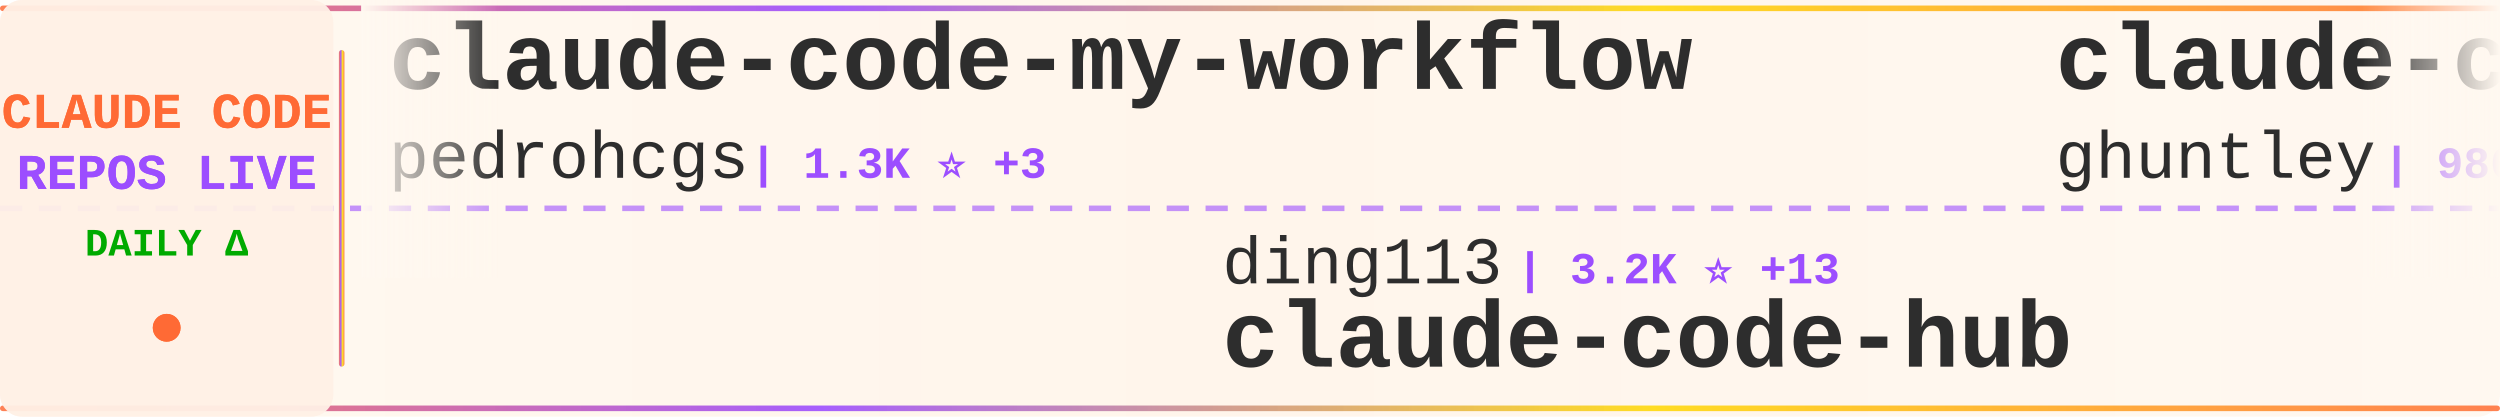
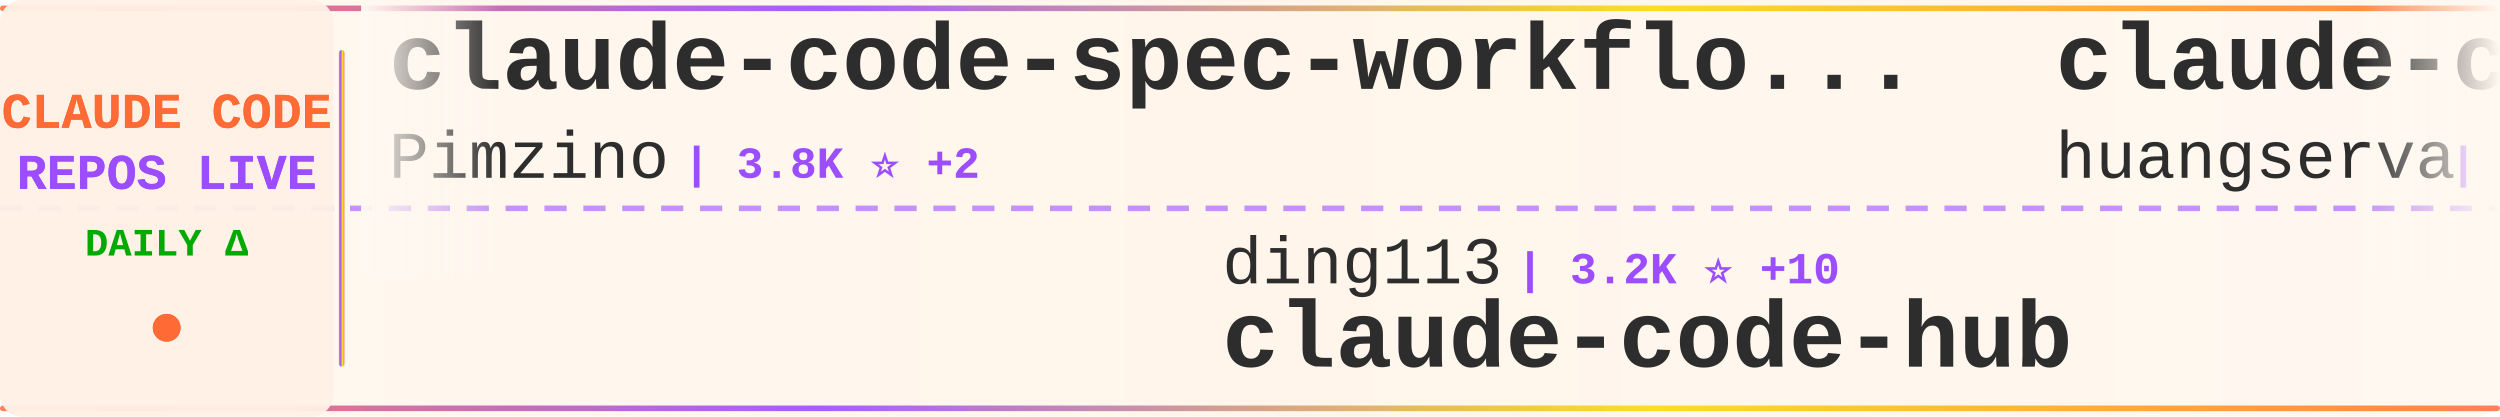
<svg xmlns="http://www.w3.org/2000/svg" width="900" height="150">
  <defs>
    <linearGradient id="tickerBg" x1="0%" y1="0%" x2="100%" y2="0%">
      <stop offset="0%" style="stop-color:#fff8f0;stop-opacity:0.98" />
      <stop offset="50%" style="stop-color:#fff5eb;stop-opacity:1" />
      <stop offset="100%" style="stop-color:#fff8f0;stop-opacity:0.98" />
    </linearGradient>
    <linearGradient id="borderGrad" x1="0%" y1="0%" x2="100%" y2="0%">
      <stop offset="0%" style="stop-color:#FF6B35;stop-opacity:0.85">
        <animate attributeName="stop-opacity" values="0.85;1;0.85" dur="2s" repeatCount="indefinite" />
      </stop>
      <stop offset="33%" style="stop-color:#9C4EFF;stop-opacity:0.9">
        <animate attributeName="stop-opacity" values="0.9;1;0.9" dur="2.2s" repeatCount="indefinite" />
      </stop>
      <stop offset="66%" style="stop-color:#FFD700;stop-opacity:0.85">
        <animate attributeName="stop-opacity" values="0.85;1;0.85" dur="1.8s" repeatCount="indefinite" />
      </stop>
      <stop offset="100%" style="stop-color:#FF6B35;stop-opacity:0.85">
        <animate attributeName="stop-opacity" values="0.85;1;0.85" dur="2s" repeatCount="indefinite" />
      </stop>
    </linearGradient>
    <filter id="textGlow">
      <feGaussianBlur stdDeviation="0.15" result="coloredBlur" />
      <feMerge>
        <feMergeNode in="coloredBlur" />
        <feMergeNode in="SourceGraphic" />
      </feMerge>
    </filter>
    <filter id="metricGlow">
      <feGaussianBlur stdDeviation="0.2" result="coloredBlur" />
      <feMerge>
        <feMergeNode in="coloredBlur" />
        <feMergeNode in="SourceGraphic" />
      </feMerge>
    </filter>
    <linearGradient id="leftFade" x1="0%" y1="0%" x2="100%" y2="0%">
      <stop offset="0%" style="stop-color:#fff8f0;stop-opacity:1" />
      <stop offset="100%" style="stop-color:#fff8f0;stop-opacity:0" />
    </linearGradient>
    <linearGradient id="rightFade" x1="0%" y1="0%" x2="100%" y2="0%">
      <stop offset="0%" style="stop-color:#fff8f0;stop-opacity:0" />
      <stop offset="100%" style="stop-color:#fff8f0;stop-opacity:1" />
    </linearGradient>
  </defs>
  <rect width="900" height="150" fill="url(#tickerBg)" rx="8" />
  <rect x="0" y="2" width="900" height="2" fill="url(#borderGrad)" rx="1" />
  <rect x="0" y="146" width="900" height="2" fill="url(#borderGrad)" rx="1" />
  <line x1="0" y1="75" x2="900" y2="75" stroke="#9C4EFF" stroke-width="2" stroke-dasharray="8 6" opacity="0.6" />
  <rect x="0" y="0" width="120" height="150" fill="#fff0e6" opacity="0.95" rx="8" />
  <text x="60" y="46" font-family="'Courier New', monospace" font-size="18" font-weight="bold" fill="#FF6B35" text-anchor="middle" filter="url(#textGlow)">
    CLAUDE CODE
  </text>
  <text x="60" y="68" font-family="'Courier New', monospace" font-size="18" font-weight="bold" fill="#9C4EFF" text-anchor="middle" filter="url(#textGlow)">
    REPOS LIVE
  </text>
  <text x="60" y="92" font-family="'Courier New', monospace" font-size="14" font-weight="bold" fill="#00aa00" text-anchor="middle">
    DAILY Δ
  </text>
  <circle cx="60" cy="118" r="5" fill="#FF6B35" filter="url(#metricGlow)">
    <animate attributeName="r" values="4;6;4" dur="1.5s" repeatCount="indefinite" />
    <animate attributeName="opacity" values="0.6;1;0.6" dur="1.5s" repeatCount="indefinite" />
  </circle>
  <rect x="122" y="18" width="2" height="114" fill="url(#borderGrad)" rx="1" />
  <clipPath id="tickerClip">
    <rect x="130" y="0" width="770" height="150" />
  </clipPath>
  <g clip-path="url(#tickerClip)">
    <g id="tickerItems">
      <animateTransform attributeName="transform" attributeType="XML" type="translate" from="0 0" to="-3000 0" dur="54s" repeatCount="indefinite" />
      <g transform="translate(0, 0)">
-         <text x="140" y="32" font-family="'Courier New', monospace" font-size="34" font-weight="bold" fill="#2d2d2d">claude-code-my-workflow</text>
-         <text x="140" y="64" font-family="'Courier New', monospace" font-size="24" font-weight="normal" fill="#2d2d2d" opacity="1.0">pedrohcgs</text>
-         <text x="270" y="64" font-family="'Courier New', monospace" font-size="16" font-weight="bold" fill="#9C4EFF"> | 1.3K ⭐ +3</text>
+         <text x="140" y="32" font-family="'Courier New', monospace" font-size="34" font-weight="bold" fill="#2d2d2d">claude-code-spec-workflo...</text>
+         <text x="140" y="64" font-family="'Courier New', monospace" font-size="24" font-weight="normal" fill="#2d2d2d" opacity="1.0">Pimzino</text>
+         <text x="246" y="64" font-family="'Courier New', monospace" font-size="16" font-weight="bold" fill="#9C4EFF"> | 3.8K ⭐ +2</text>
      </g>
      <g transform="translate(300, 0)">
        <text x="140" y="102" font-family="'Courier New', monospace" font-size="24" font-weight="normal" fill="#2d2d2d" opacity="1.0">ding113</text>
-         <text x="246" y="102" font-family="'Courier New', monospace" font-size="16" font-weight="bold" fill="#9C4EFF"> | 3.2K ⭐ +13</text>
+         <text x="246" y="102" font-family="'Courier New', monospace" font-size="16" font-weight="bold" fill="#9C4EFF"> | 3.2K ⭐ +10</text>
        <text x="140" y="132" font-family="'Courier New', monospace" font-size="34" font-weight="bold" fill="#2d2d2d">claude-code-hub</text>
      </g>
      <g transform="translate(600, 0)">
-         <text x="140" y="32" font-family="'Courier New', monospace" font-size="34" font-weight="bold" fill="#2d2d2d">claude-code-source-code-...</text>
-         <text x="140" y="64" font-family="'Courier New', monospace" font-size="24" font-weight="normal" fill="#2d2d2d" opacity="1.0">ghuntley</text>
-         <text x="258" y="64" font-family="'Courier New', monospace" font-size="16" font-weight="bold" fill="#9C4EFF"> | 986 ⭐</text>
+         <text x="140" y="32" font-family="'Courier New', monospace" font-size="34" font-weight="bold" fill="#2d2d2d">claude-code-cli</text>
+         <text x="140" y="64" font-family="'Courier New', monospace" font-size="24" font-weight="normal" fill="#2d2d2d" opacity="1.0">huangserva</text>
+         <text x="282" y="64" font-family="'Courier New', monospace" font-size="16" font-weight="bold" fill="#9C4EFF"> | 609 ⭐ +1</text>
      </g>
      <g transform="translate(900, 0)">
-         <text x="140" y="102" font-family="'Courier New', monospace" font-size="24" font-weight="normal" fill="#2d2d2d" opacity="1.0">777genius</text>
-         <text x="270" y="102" font-family="'Courier New', monospace" font-size="16" font-weight="bold" fill="#9C4EFF"> | 915 ⭐</text>
-         <text x="140" y="132" font-family="'Courier New', monospace" font-size="34" font-weight="bold" fill="#2d2d2d">claude-code-source-code</text>
+         <text x="140" y="102" font-family="'Courier New', monospace" font-size="24" font-weight="normal" fill="#2d2d2d" opacity="1.0">RishabhK103</text>
+         <text x="294" y="102" font-family="'Courier New', monospace" font-size="16" font-weight="bold" fill="#9C4EFF"> | 95 ⭐ +1</text>
+         <text x="140" y="132" font-family="'Courier New', monospace" font-size="34" font-weight="bold" fill="#2d2d2d">claude-code</text>
      </g>
      <g transform="translate(1200, 0)">
-         <text x="140" y="32" font-family="'Courier New', monospace" font-size="34" font-weight="bold" fill="#2d2d2d">claude-code-base-action</text>
-         <text x="140" y="64" font-family="'Courier New', monospace" font-size="24" font-weight="normal" fill="#2d2d2d" opacity="1.0">anthropics</text>
-         <text x="282" y="64" font-family="'Courier New', monospace" font-size="16" font-weight="bold" fill="#9C4EFF"> | 887 ⭐</text>
+         <text x="140" y="32" font-family="'Courier New', monospace" font-size="34" font-weight="bold" fill="#2d2d2d">Claude-Code-Source-Study</text>
+         <text x="140" y="64" font-family="'Courier New', monospace" font-size="24" font-weight="normal" fill="#2d2d2d" opacity="1.0">luyao618</text>
+         <text x="258" y="64" font-family="'Courier New', monospace" font-size="16" font-weight="bold" fill="#9C4EFF"> | 1.6K ⭐ +6</text>
      </g>
      <g transform="translate(1500, 0)">
-         <text x="140" y="102" font-family="'Courier New', monospace" font-size="24" font-weight="normal" fill="#2d2d2d" opacity="1.0">Yeachan-Heo</text>
-         <text x="294" y="102" font-family="'Courier New', monospace" font-size="16" font-weight="bold" fill="#9C4EFF"> | 36.9K ⭐ +64</text>
-         <text x="140" y="132" font-family="'Courier New', monospace" font-size="34" font-weight="bold" fill="#2d2d2d">oh-my-claudecode</text>
+         <text x="140" y="102" font-family="'Courier New', monospace" font-size="24" font-weight="normal" fill="#2d2d2d" opacity="1.0">T-Lab-CUHKSZ</text>
+         <text x="306" y="102" font-family="'Courier New', monospace" font-size="16" font-weight="bold" fill="#9C4EFF"> | 320 ⭐</text>
+         <text x="140" y="132" font-family="'Courier New', monospace" font-size="34" font-weight="bold" fill="#2d2d2d">claude-code</text>
      </g>
      <g transform="translate(1800, 0)">
-         <text x="140" y="32" font-family="'Courier New', monospace" font-size="34" font-weight="bold" fill="#2d2d2d">claude-code</text>
-         <text x="140" y="64" font-family="'Courier New', monospace" font-size="24" font-weight="normal" fill="#2d2d2d" opacity="1.0">claude-code-best</text>
-         <text x="354" y="64" font-family="'Courier New', monospace" font-size="16" font-weight="bold" fill="#9C4EFF"> | 20.3K ⭐ +53</text>
+         <text x="140" y="32" font-family="'Courier New', monospace" font-size="34" font-weight="bold" fill="#2d2d2d">claude-code-reverse</text>
+         <text x="140" y="64" font-family="'Courier New', monospace" font-size="24" font-weight="normal" fill="#2d2d2d" opacity="1.0">Yuyz0112</text>
+         <text x="258" y="64" font-family="'Courier New', monospace" font-size="16" font-weight="bold" fill="#9C4EFF"> | 2.4K ⭐ +1</text>
      </g>
      <g transform="translate(2100, 0)">
-         <text x="140" y="102" font-family="'Courier New', monospace" font-size="24" font-weight="normal" fill="#2d2d2d" opacity="1.0">KPR111</text>
-         <text x="234" y="102" font-family="'Courier New', monospace" font-size="16" font-weight="bold" fill="#9C4EFF"> | 18 ⭐</text>
-         <text x="140" y="132" font-family="'Courier New', monospace" font-size="34" font-weight="bold" fill="#2d2d2d">Claude-Code</text>
+         <text x="140" y="102" font-family="'Courier New', monospace" font-size="24" font-weight="normal" fill="#2d2d2d" opacity="1.0">anthropics</text>
+         <text x="282" y="102" font-family="'Courier New', monospace" font-size="16" font-weight="bold" fill="#9C4EFF"> | 8.1K ⭐ +14</text>
+         <text x="140" y="132" font-family="'Courier New', monospace" font-size="34" font-weight="bold" fill="#2d2d2d">claude-code-action</text>
      </g>
      <g transform="translate(2400, 0)">
-         <text x="140" y="32" font-family="'Courier New', monospace" font-size="34" font-weight="bold" fill="#2d2d2d">Claude-code</text>
-         <text x="140" y="64" font-family="'Courier New', monospace" font-size="24" font-weight="normal" fill="#2d2d2d" opacity="1.0">fazxes</text>
-         <text x="234" y="64" font-family="'Courier New', monospace" font-size="16" font-weight="bold" fill="#9C4EFF"> | 222 ⭐</text>
+         <text x="140" y="32" font-family="'Courier New', monospace" font-size="34" font-weight="bold" fill="#2d2d2d">claude-code-tudou</text>
+         <text x="140" y="64" font-family="'Courier New', monospace" font-size="24" font-weight="normal" fill="#2d2d2d" opacity="1.0">AICoderTudou</text>
+         <text x="306" y="64" font-family="'Courier New', monospace" font-size="16" font-weight="bold" fill="#9C4EFF"> | 500 ⭐</text>
      </g>
      <g transform="translate(2700, 0)">
-         <text x="140" y="102" font-family="'Courier New', monospace" font-size="24" font-weight="normal" fill="#2d2d2d" opacity="1.0">luyao618</text>
-         <text x="258" y="102" font-family="'Courier New', monospace" font-size="16" font-weight="bold" fill="#9C4EFF"> | 1.6K ⭐ +2</text>
-         <text x="140" y="132" font-family="'Courier New', monospace" font-size="34" font-weight="bold" fill="#2d2d2d">Claude-Code-Source-Study</text>
+         <text x="140" y="102" font-family="'Courier New', monospace" font-size="24" font-weight="normal" fill="#2d2d2d" opacity="1.0">jqueryscript</text>
+         <text x="306" y="102" font-family="'Courier New', monospace" font-size="16" font-weight="bold" fill="#9C4EFF"> | 439 ⭐ +2</text>
+         <text x="140" y="132" font-family="'Courier New', monospace" font-size="34" font-weight="bold" fill="#2d2d2d">awesome-claude-code</text>
      </g>
      <g transform="translate(3000, 0)">
-         <text x="140" y="32" font-family="'Courier New', monospace" font-size="34" font-weight="bold" fill="#2d2d2d">claude-code-my-workflow</text>
-         <text x="140" y="64" font-family="'Courier New', monospace" font-size="24" font-weight="normal" fill="#2d2d2d" opacity="1.0">pedrohcgs</text>
-         <text x="270" y="64" font-family="'Courier New', monospace" font-size="16" font-weight="bold" fill="#9C4EFF"> | 1.3K ⭐ +3</text>
+         <text x="140" y="32" font-family="'Courier New', monospace" font-size="34" font-weight="bold" fill="#2d2d2d">claude-code-spec-workflo...</text>
+         <text x="140" y="64" font-family="'Courier New', monospace" font-size="24" font-weight="normal" fill="#2d2d2d" opacity="1.0">Pimzino</text>
+         <text x="246" y="64" font-family="'Courier New', monospace" font-size="16" font-weight="bold" fill="#9C4EFF"> | 3.8K ⭐ +2</text>
      </g>
      <g transform="translate(3300, 0)">
        <text x="140" y="102" font-family="'Courier New', monospace" font-size="24" font-weight="normal" fill="#2d2d2d" opacity="1.0">ding113</text>
-         <text x="246" y="102" font-family="'Courier New', monospace" font-size="16" font-weight="bold" fill="#9C4EFF"> | 3.2K ⭐ +13</text>
+         <text x="246" y="102" font-family="'Courier New', monospace" font-size="16" font-weight="bold" fill="#9C4EFF"> | 3.2K ⭐ +10</text>
        <text x="140" y="132" font-family="'Courier New', monospace" font-size="34" font-weight="bold" fill="#2d2d2d">claude-code-hub</text>
      </g>
      <g transform="translate(3600, 0)">
-         <text x="140" y="32" font-family="'Courier New', monospace" font-size="34" font-weight="bold" fill="#2d2d2d">claude-code-source-code-...</text>
-         <text x="140" y="64" font-family="'Courier New', monospace" font-size="24" font-weight="normal" fill="#2d2d2d" opacity="1.0">ghuntley</text>
-         <text x="258" y="64" font-family="'Courier New', monospace" font-size="16" font-weight="bold" fill="#9C4EFF"> | 986 ⭐</text>
+         <text x="140" y="32" font-family="'Courier New', monospace" font-size="34" font-weight="bold" fill="#2d2d2d">claude-code-cli</text>
+         <text x="140" y="64" font-family="'Courier New', monospace" font-size="24" font-weight="normal" fill="#2d2d2d" opacity="1.0">huangserva</text>
+         <text x="282" y="64" font-family="'Courier New', monospace" font-size="16" font-weight="bold" fill="#9C4EFF"> | 609 ⭐ +1</text>
      </g>
      <g transform="translate(3900, 0)">
-         <text x="140" y="102" font-family="'Courier New', monospace" font-size="24" font-weight="normal" fill="#2d2d2d" opacity="1.0">777genius</text>
-         <text x="270" y="102" font-family="'Courier New', monospace" font-size="16" font-weight="bold" fill="#9C4EFF"> | 915 ⭐</text>
-         <text x="140" y="132" font-family="'Courier New', monospace" font-size="34" font-weight="bold" fill="#2d2d2d">claude-code-source-code</text>
+         <text x="140" y="102" font-family="'Courier New', monospace" font-size="24" font-weight="normal" fill="#2d2d2d" opacity="1.0">RishabhK103</text>
+         <text x="294" y="102" font-family="'Courier New', monospace" font-size="16" font-weight="bold" fill="#9C4EFF"> | 95 ⭐ +1</text>
+         <text x="140" y="132" font-family="'Courier New', monospace" font-size="34" font-weight="bold" fill="#2d2d2d">claude-code</text>
      </g>
    </g>
  </g>
  <rect x="130" y="0" width="50" height="100" fill="url(#leftFade)" />
  <rect x="850" y="0" width="50" height="100" fill="url(#rightFade)" />
</svg>
